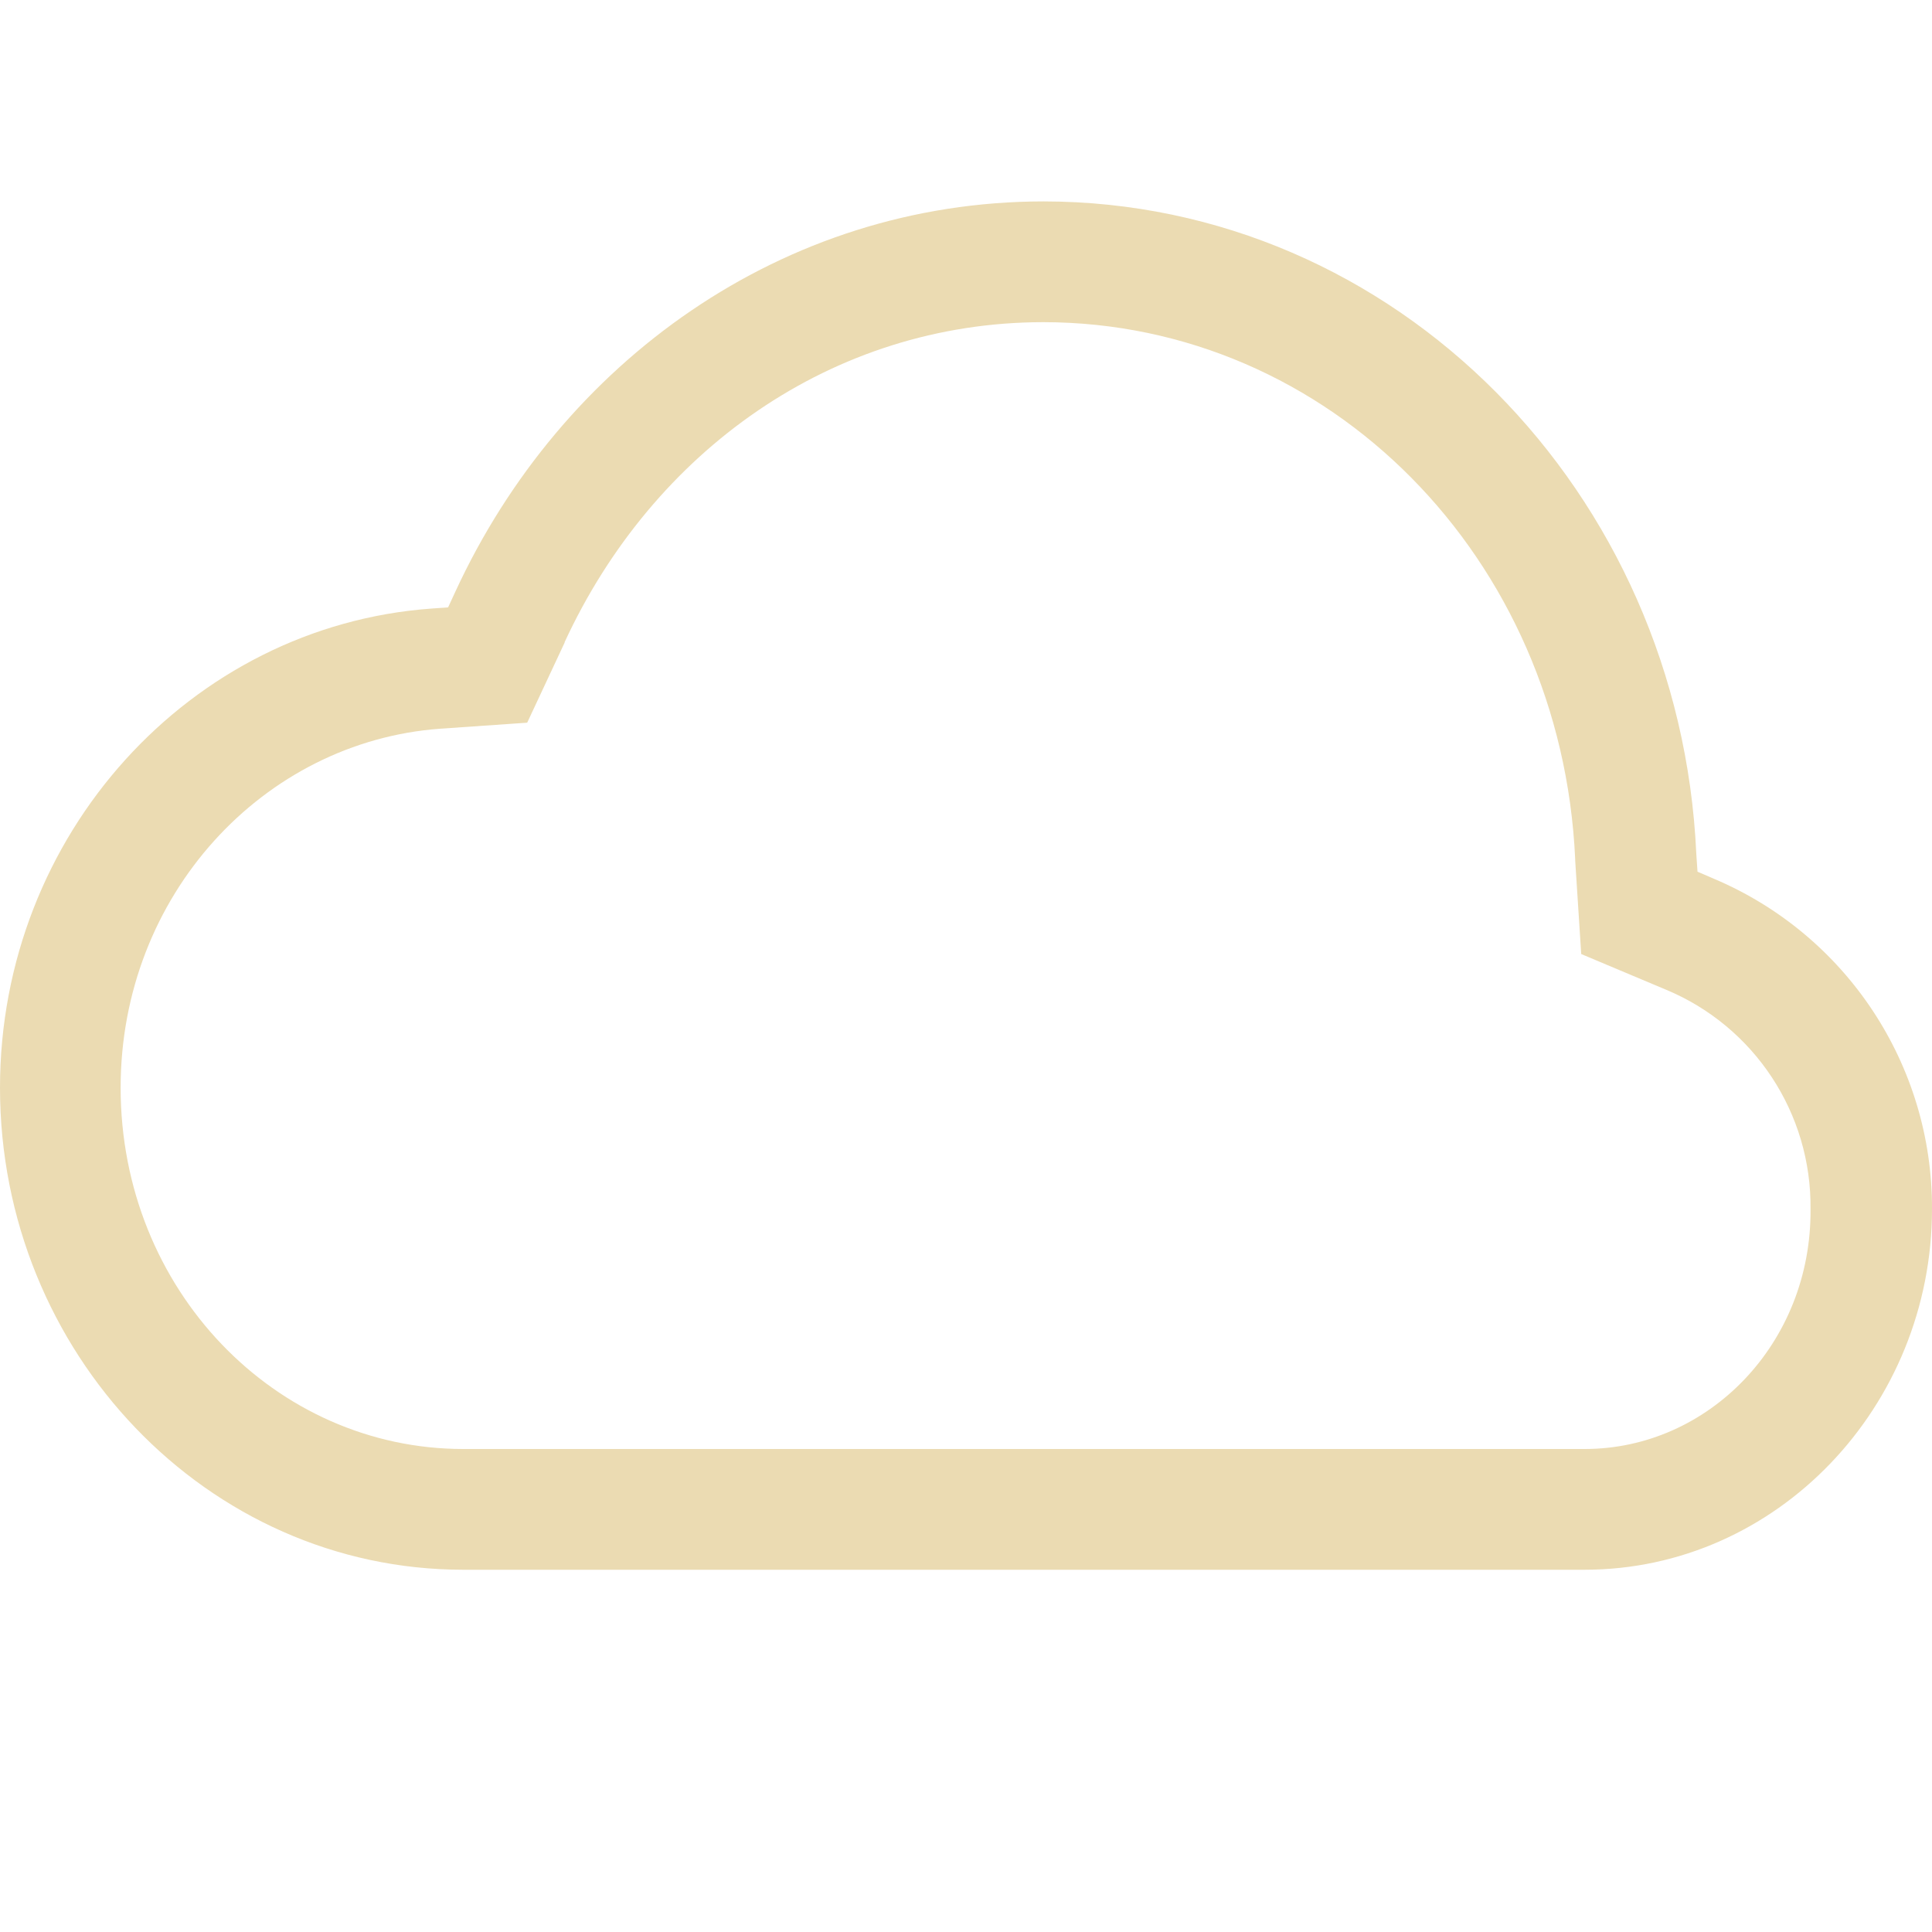
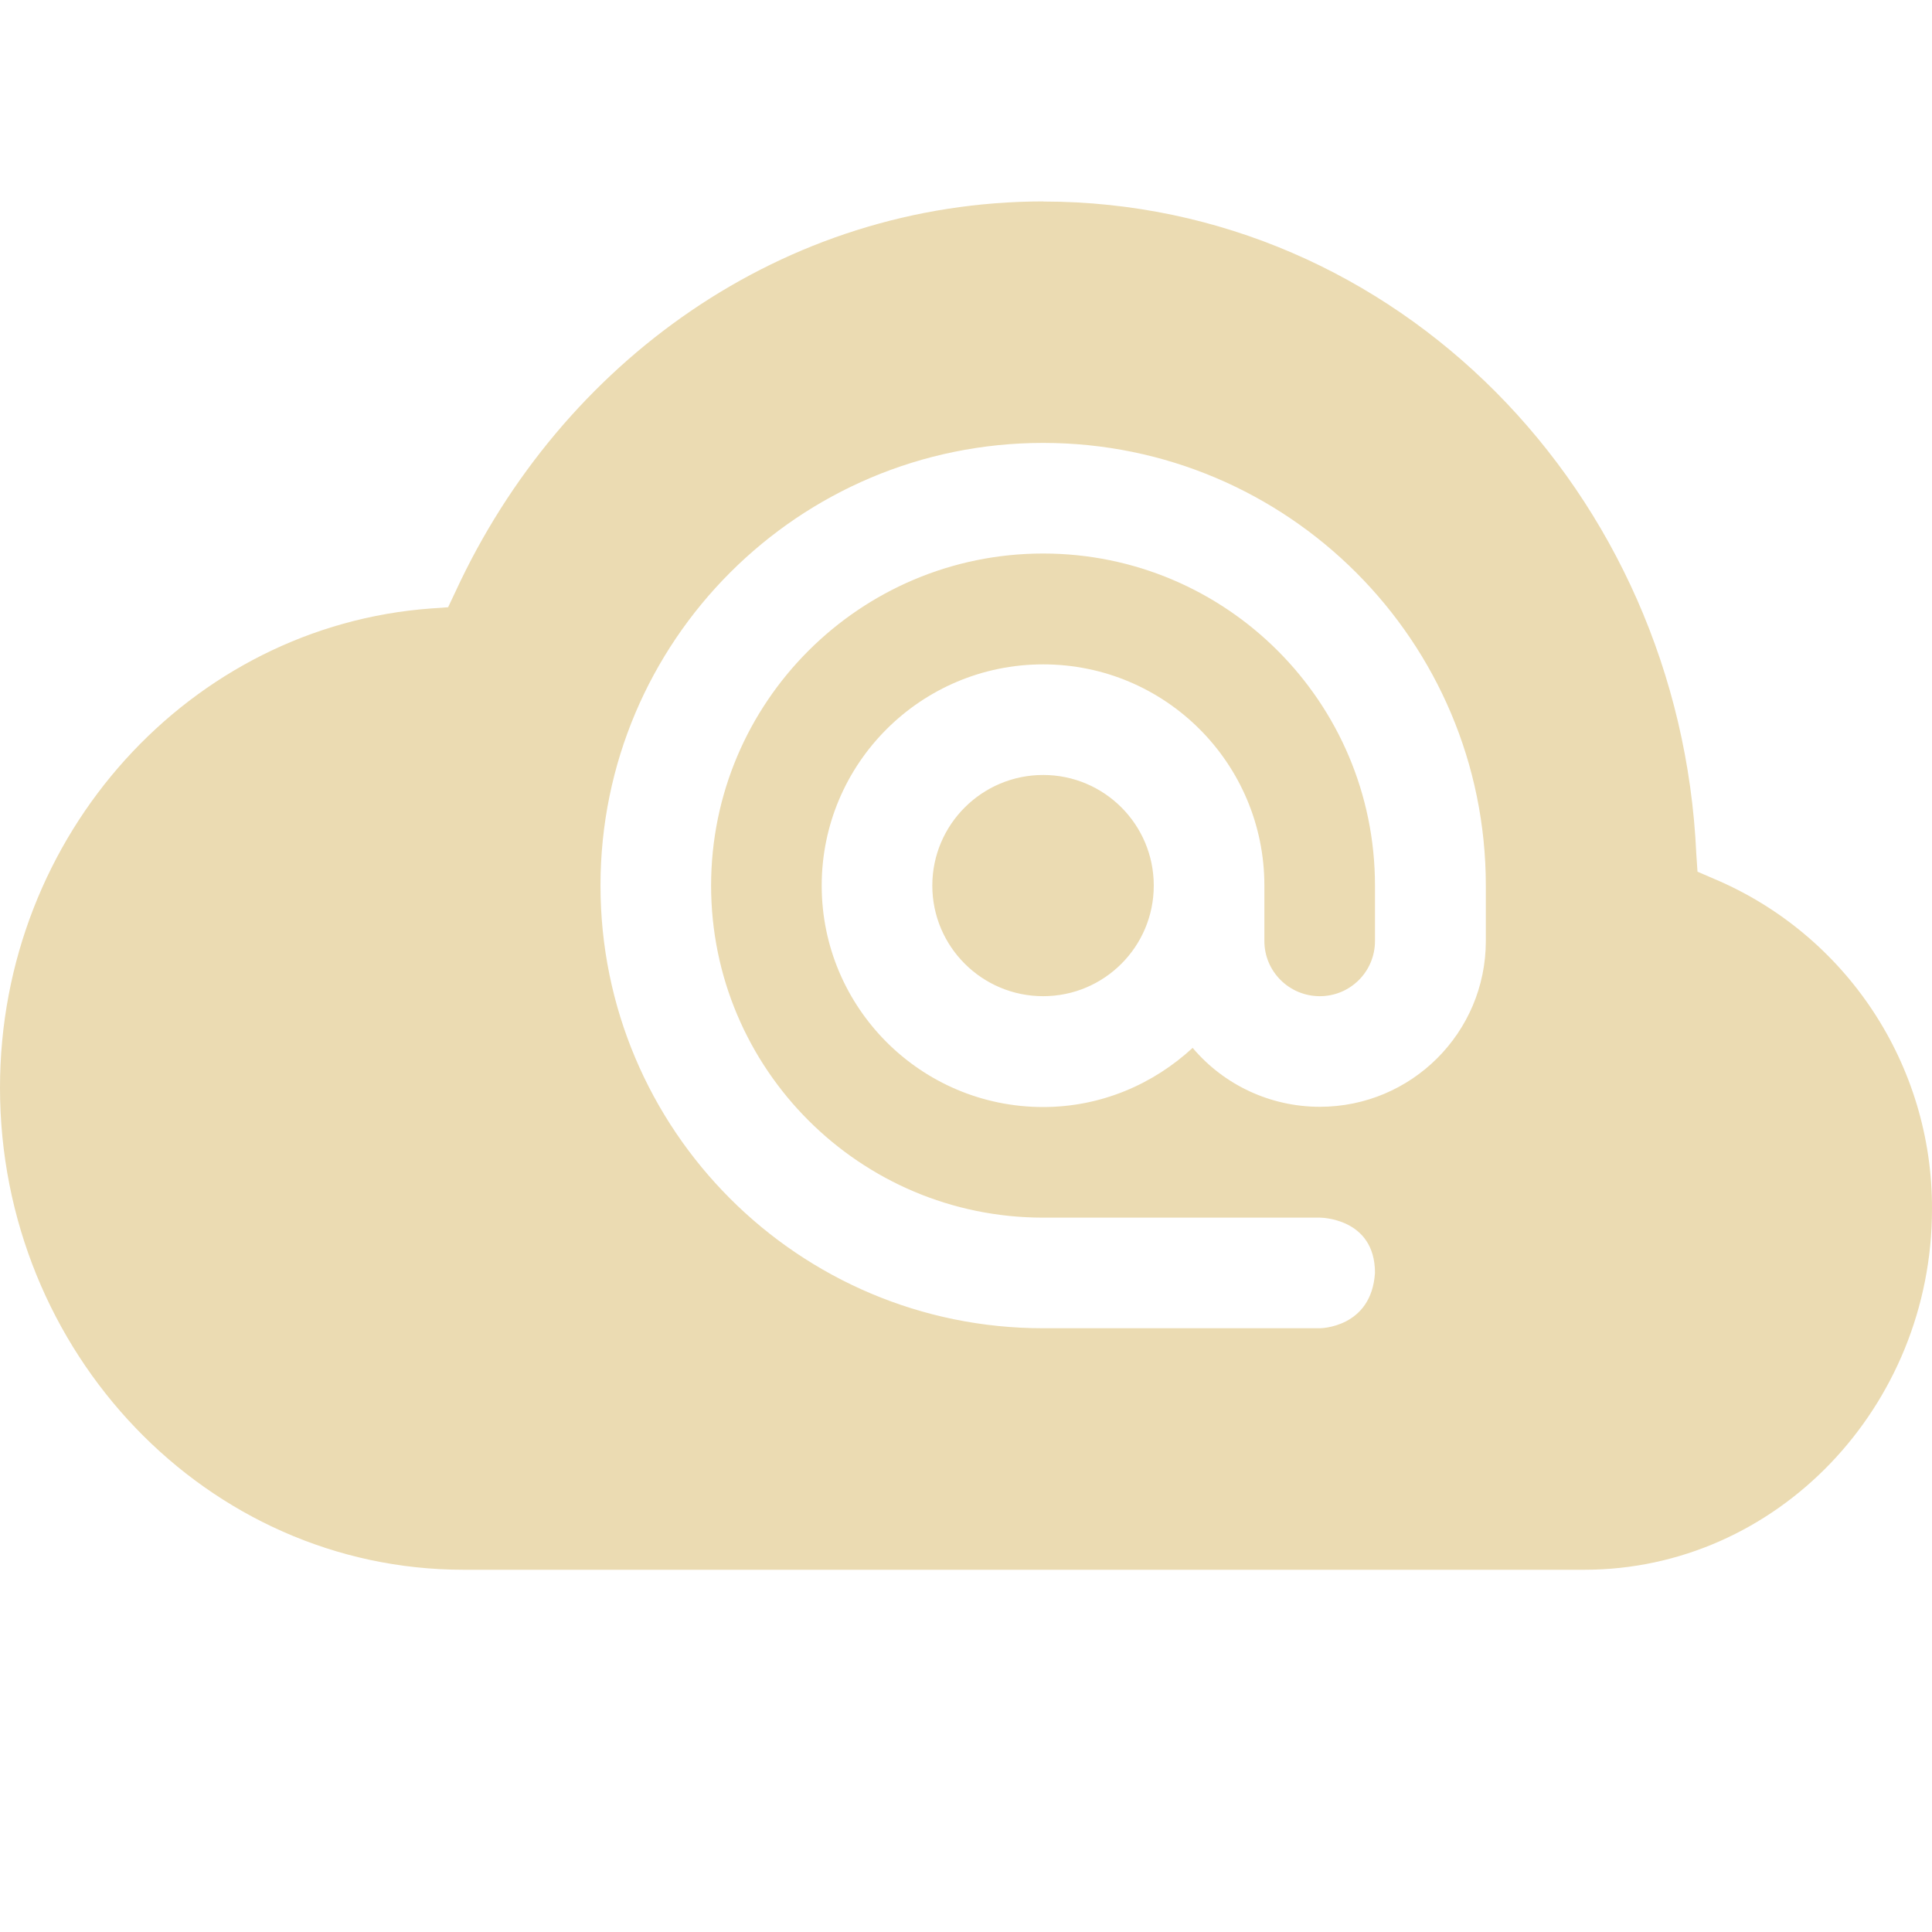
- <svg xmlns="http://www.w3.org/2000/svg" width="16" height="16">
+ <svg xmlns="http://www.w3.org/2000/svg" width="16" height="16" version="1.1">
  <defs>
-     <style id="current-color-scheme" type="text/css">
-    .ColorScheme-Text { color:#ebdbb2; } .ColorScheme-Highlight { color:#458588; }
-   </style>
-     <linearGradient id="arrongin" x1="0%" x2="0%" y1="0%" y2="100%">
-       <stop offset="0%" style="stop-color:#d79921; stop-opacity:1" />
-       <stop offset="100%" style="stop-color:#b57614; stop-opacity:1" />
-     </linearGradient>
-     <linearGradient id="aurora" x1="0%" x2="0%" y1="0%" y2="100%">
-       <stop offset="0%" style="stop-color:#83a598; stop-opacity:1" />
-       <stop offset="100%" style="stop-color:#b16286; stop-opacity:1" />
-     </linearGradient>
-     <linearGradient id="fitdance" x1="0%" x2="0%" y1="0%" y2="100%">
-       <stop offset="0%" style="stop-color:#8ec07c; stop-opacity:1" />
-       <stop offset="100%" style="stop-color:#458588; stop-opacity:1" />
-     </linearGradient>
-     <linearGradient id="oomox" x1="0%" x2="0%" y1="0%" y2="100%">
-       <stop offset="0%" style="stop-color:#458588; stop-opacity:1" />
-       <stop offset="100%" style="stop-color:#928374; stop-opacity:1" />
-     </linearGradient>
-     <linearGradient id="rainblue" x1="0%" x2="0%" y1="0%" y2="100%">
-       <stop offset="0%" style="stop-color:#b8bb26; stop-opacity:1" />
-       <stop offset="100%" style="stop-color:#076678; stop-opacity:1" />
-     </linearGradient>
-     <linearGradient id="sunrise" x1="0%" x2="0%" y1="0%" y2="100%">
-       <stop offset="0%" style="stop-color: #fe8019; stop-opacity:1" />
-       <stop offset="100%" style="stop-color: #fabd2f; stop-opacity:1" />
-     </linearGradient>
-     <linearGradient id="telinkrin" x1="0%" x2="0%" y1="0%" y2="100%">
-       <stop offset="0%" style="stop-color: #83a598; stop-opacity:1" />
-       <stop offset="100%" style="stop-color: #83a598; stop-opacity:1" />
-     </linearGradient>
-     <linearGradient id="60spsycho" x1="0%" x2="0%" y1="0%" y2="100%">
-       <stop offset="0%" style="stop-color: #fb4934; stop-opacity:1" />
-       <stop offset="25%" style="stop-color: #fabd2f; stop-opacity:1" />
-       <stop offset="50%" style="stop-color: #fe8019; stop-opacity:1" />
-       <stop offset="100%" style="stop-color: #689d6a; stop-opacity:1" />
-     </linearGradient>
-     <linearGradient id="90ssummer" x1="0%" x2="0%" y1="0%" y2="100%">
-       <stop offset="0%" style="stop-color: #b16286; stop-opacity:1" />
-       <stop offset="20%" style="stop-color: #8ec07c; stop-opacity:1" />
-       <stop offset="50%" style="stop-color: #fabd2f; stop-opacity:1" />
-       <stop offset="100%" style="stop-color: #458588; stop-opacity:1" />
-     </linearGradient>
-     <linearGradient id="cyberneon" x1="0%" x2="0%" y1="0%" y2="100%">
-       <stop offset="0" style="stop-color:#83a598; stop-opacity:1" />
-       <stop offset="1" style="stop-color:#b16286; stop-opacity:1" />
-     </linearGradient>
+     <style type="text/css" id="current-color-scheme">.ColorScheme-Text { color:#ebdbb2; } .ColorScheme-Highlight { color:#458588; }</style>
  </defs>
-   <g transform="translate(-552 -180)">
-     <path style="fill:currentColor" class="ColorScheme-Text" d="M560.64 181.668c-2.158.002-3.992 1.331-4.869 3.232l-.06.13-.14.01c-1.993.145-3.571 1.87-3.571 3.968 0 2.193 1.716 3.992 3.837 3.992h9.285c1.592 0 2.878-1.35 2.878-2.988a2.958 2.958 0 0 0-1.805-2.734l-.137-.059-.01-.148c-.135-2.994-2.487-5.4-5.404-5.403zm0 1c2.368.002 4.292 1.952 4.405 4.447v.01l.05.776.704.296a1.944 1.944 0 0 1 1.195 1.815c.01 1.114-.846 1.988-1.87 1.988H555.837c-1.556 0-2.838-1.32-2.838-2.992 0-1.597 1.185-2.866 2.645-2.973l.722-.05.31-.663v-.004c.73-1.58 2.214-2.648 3.962-2.65z" font-family="sans-serif" font-weight="400" overflow="visible" />
-   </g>
+   <path class="ColorScheme-Text" fill="currentColor" d="m8.641 1.668c-2.158 2e-3 -3.992 1.331-4.869 3.232l-0.061 0.129-0.141 0.01c-1.993 0.145-3.57 1.871-3.57 3.969 0 2.193 1.717 3.992 3.838 3.992h9.283c1.592 0 2.879-1.35 2.879-2.988 4e-3 -1.192-0.707-2.27-1.805-2.734l-0.137-0.059-0.01-0.148c-0.135-2.994-2.487-5.399-5.404-5.402h-0.004zm-0.002 2c2.025 0 3.666 1.642 3.666 3.666v0.459c0 0.759-0.616 1.373-1.375 1.373-0.406 0-0.791-0.178-1.053-0.488-0.326 0.301-0.759 0.49-1.238 0.49-1.012 0-1.834-0.822-1.834-1.834 0-1.012 0.822-1.832 1.834-1.832 1.012 0 1.832 0.82 1.832 1.832v0.459c0 0.253 0.206 0.457 0.459 0.457 0.253 0 0.457-0.204 0.457-0.457v-0.459c0-1.518-1.23-2.75-2.748-2.75-1.518 0-2.75 1.232-2.75 2.75s1.232 2.75 2.75 2.75h2.291s0.457-0.001 0.457 0.457c-0.029 0.458-0.457 0.459-0.457 0.459h-2.291c-2.025 0-3.666-1.641-3.666-3.666 0-2.025 1.641-3.666 3.666-3.666zm0 2.75c-0.506 0-0.918 0.41-0.918 0.916s0.412 0.916 0.918 0.916 0.916-0.41 0.916-0.916-0.41-0.916-0.916-0.916z" />
</svg>
